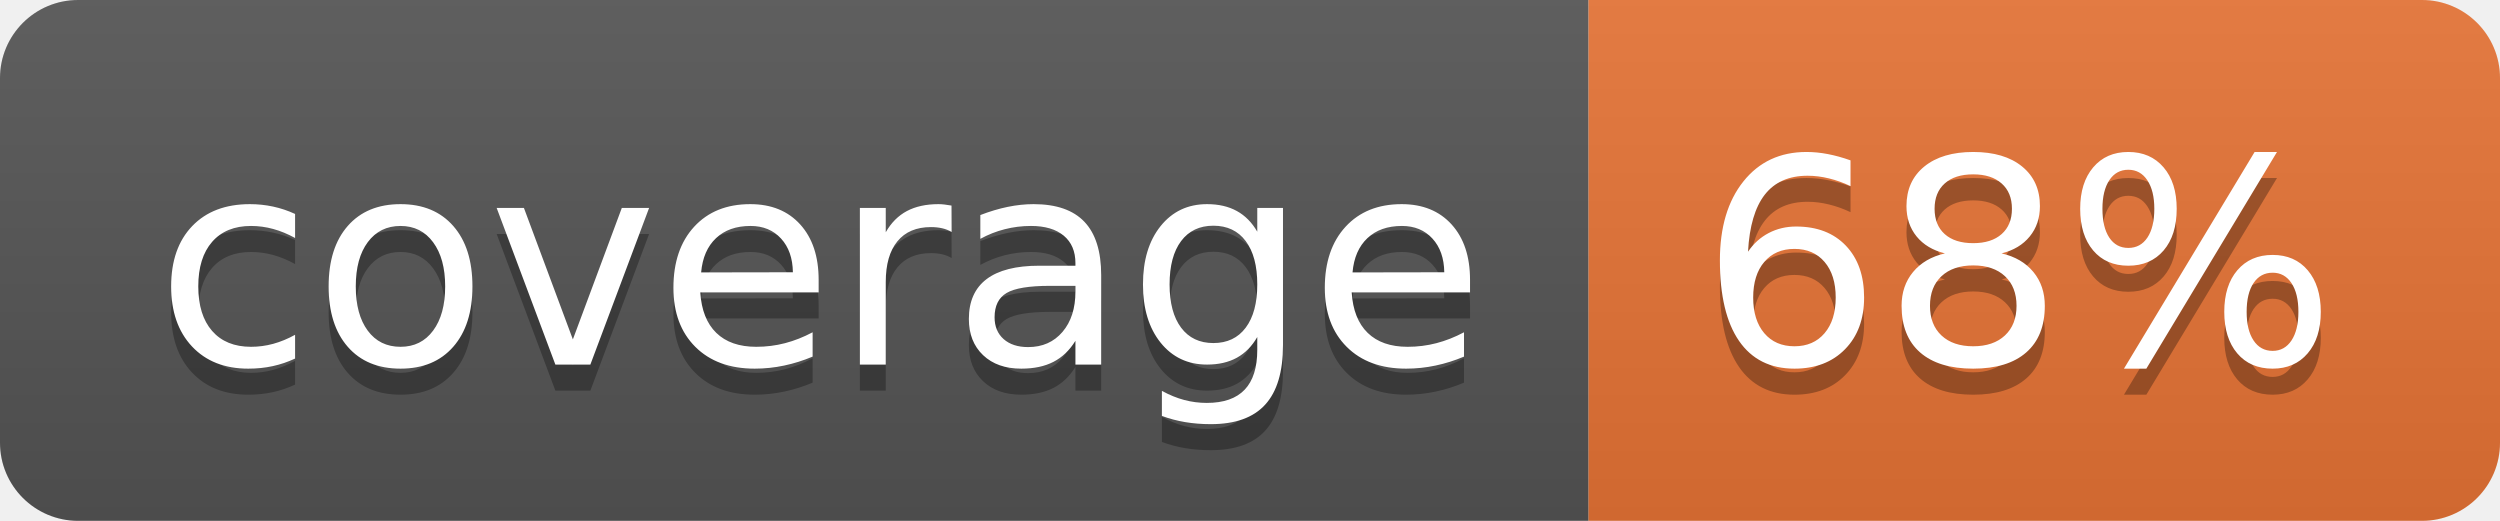
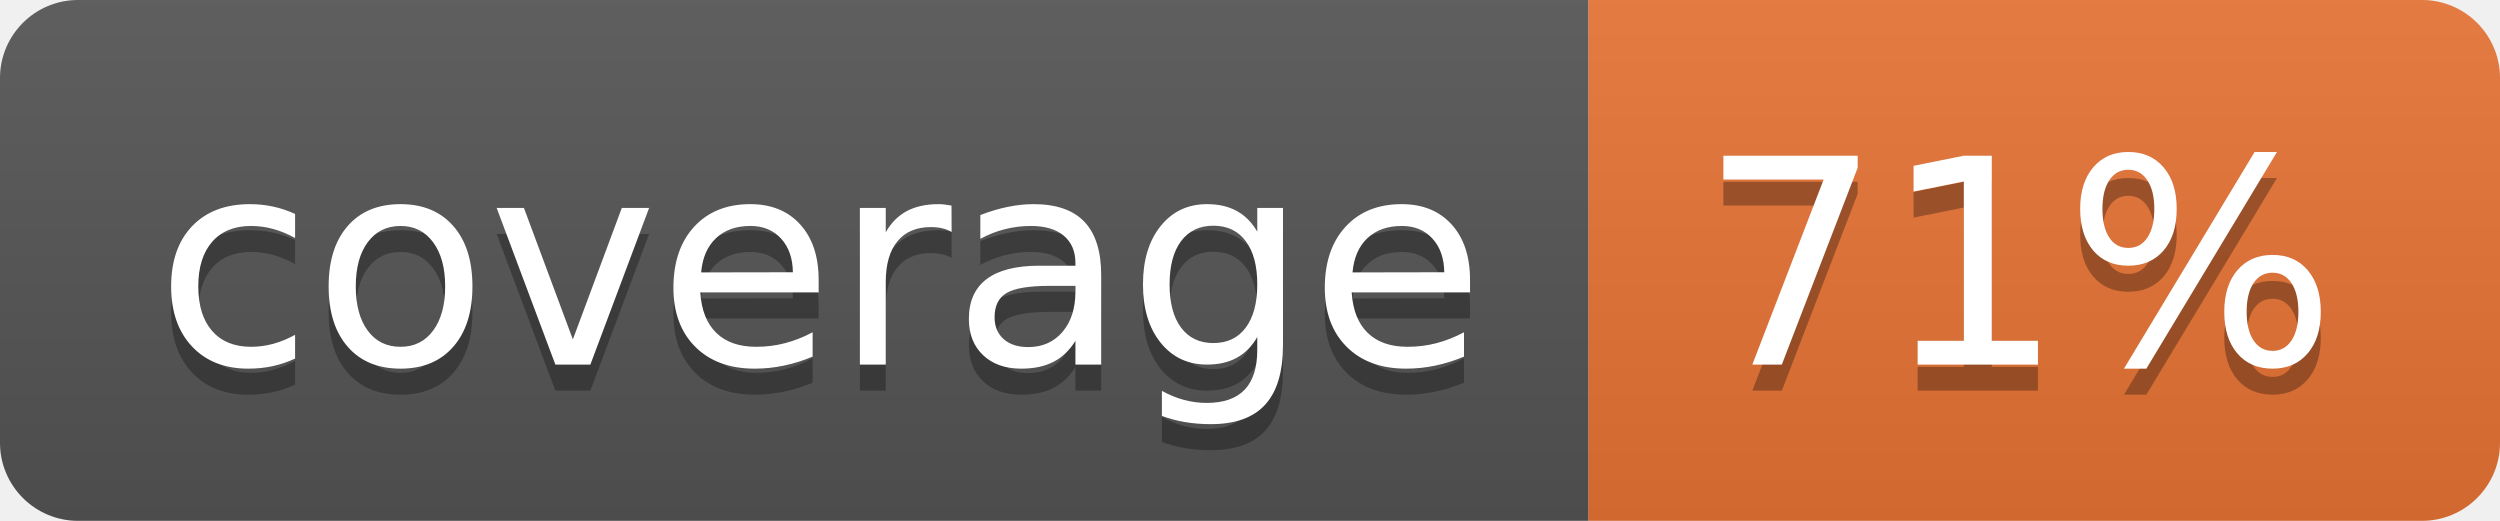
<svg xmlns="http://www.w3.org/2000/svg" width="96" height="20">
  <linearGradient id="b" x2="0" y2="100%">
    <stop offset="0" stop-color="#bbb" stop-opacity=".1" />
    <stop offset="1" stop-opacity=".1" />
  </linearGradient>
  <clipPath id="a">
    <rect width="96" height="20" rx="3" fill="#fff" />
  </clipPath>
  <g clip-path="url(#a)">
    <path fill="#555" d="M0 0h61v20H0z" />
    <path fill="#E87435" d="M61 0h35v20H61z" />
    <path fill="url(#b)" d="M0 0h96v20H0z" />
  </g>
  <g fill="#fff" text-anchor="middle" font-family="DejaVu Sans,Verdana,Geneva,sans-serif" font-size="110">
    <text x="315" y="150" fill="#010101" fill-opacity=".3" transform="scale(.1)" textLength="510">coverage</text>
    <text x="315" y="140" transform="scale(.1)" textLength="510">coverage</text>
-     <text x="775" y="150" fill="#010101" fill-opacity=".3" transform="scale(.1)" textLength="250">68%</text>
-     <text x="775" y="140" transform="scale(.1)" textLength="250">68%</text>
+     <text x="775" y="150" fill="#010101" fill-opacity=".3" transform="scale(.1)" textLength="250">71%</text>
+     <text x="775" y="140" transform="scale(.1)" textLength="250">71%</text>
  </g>
</svg>
